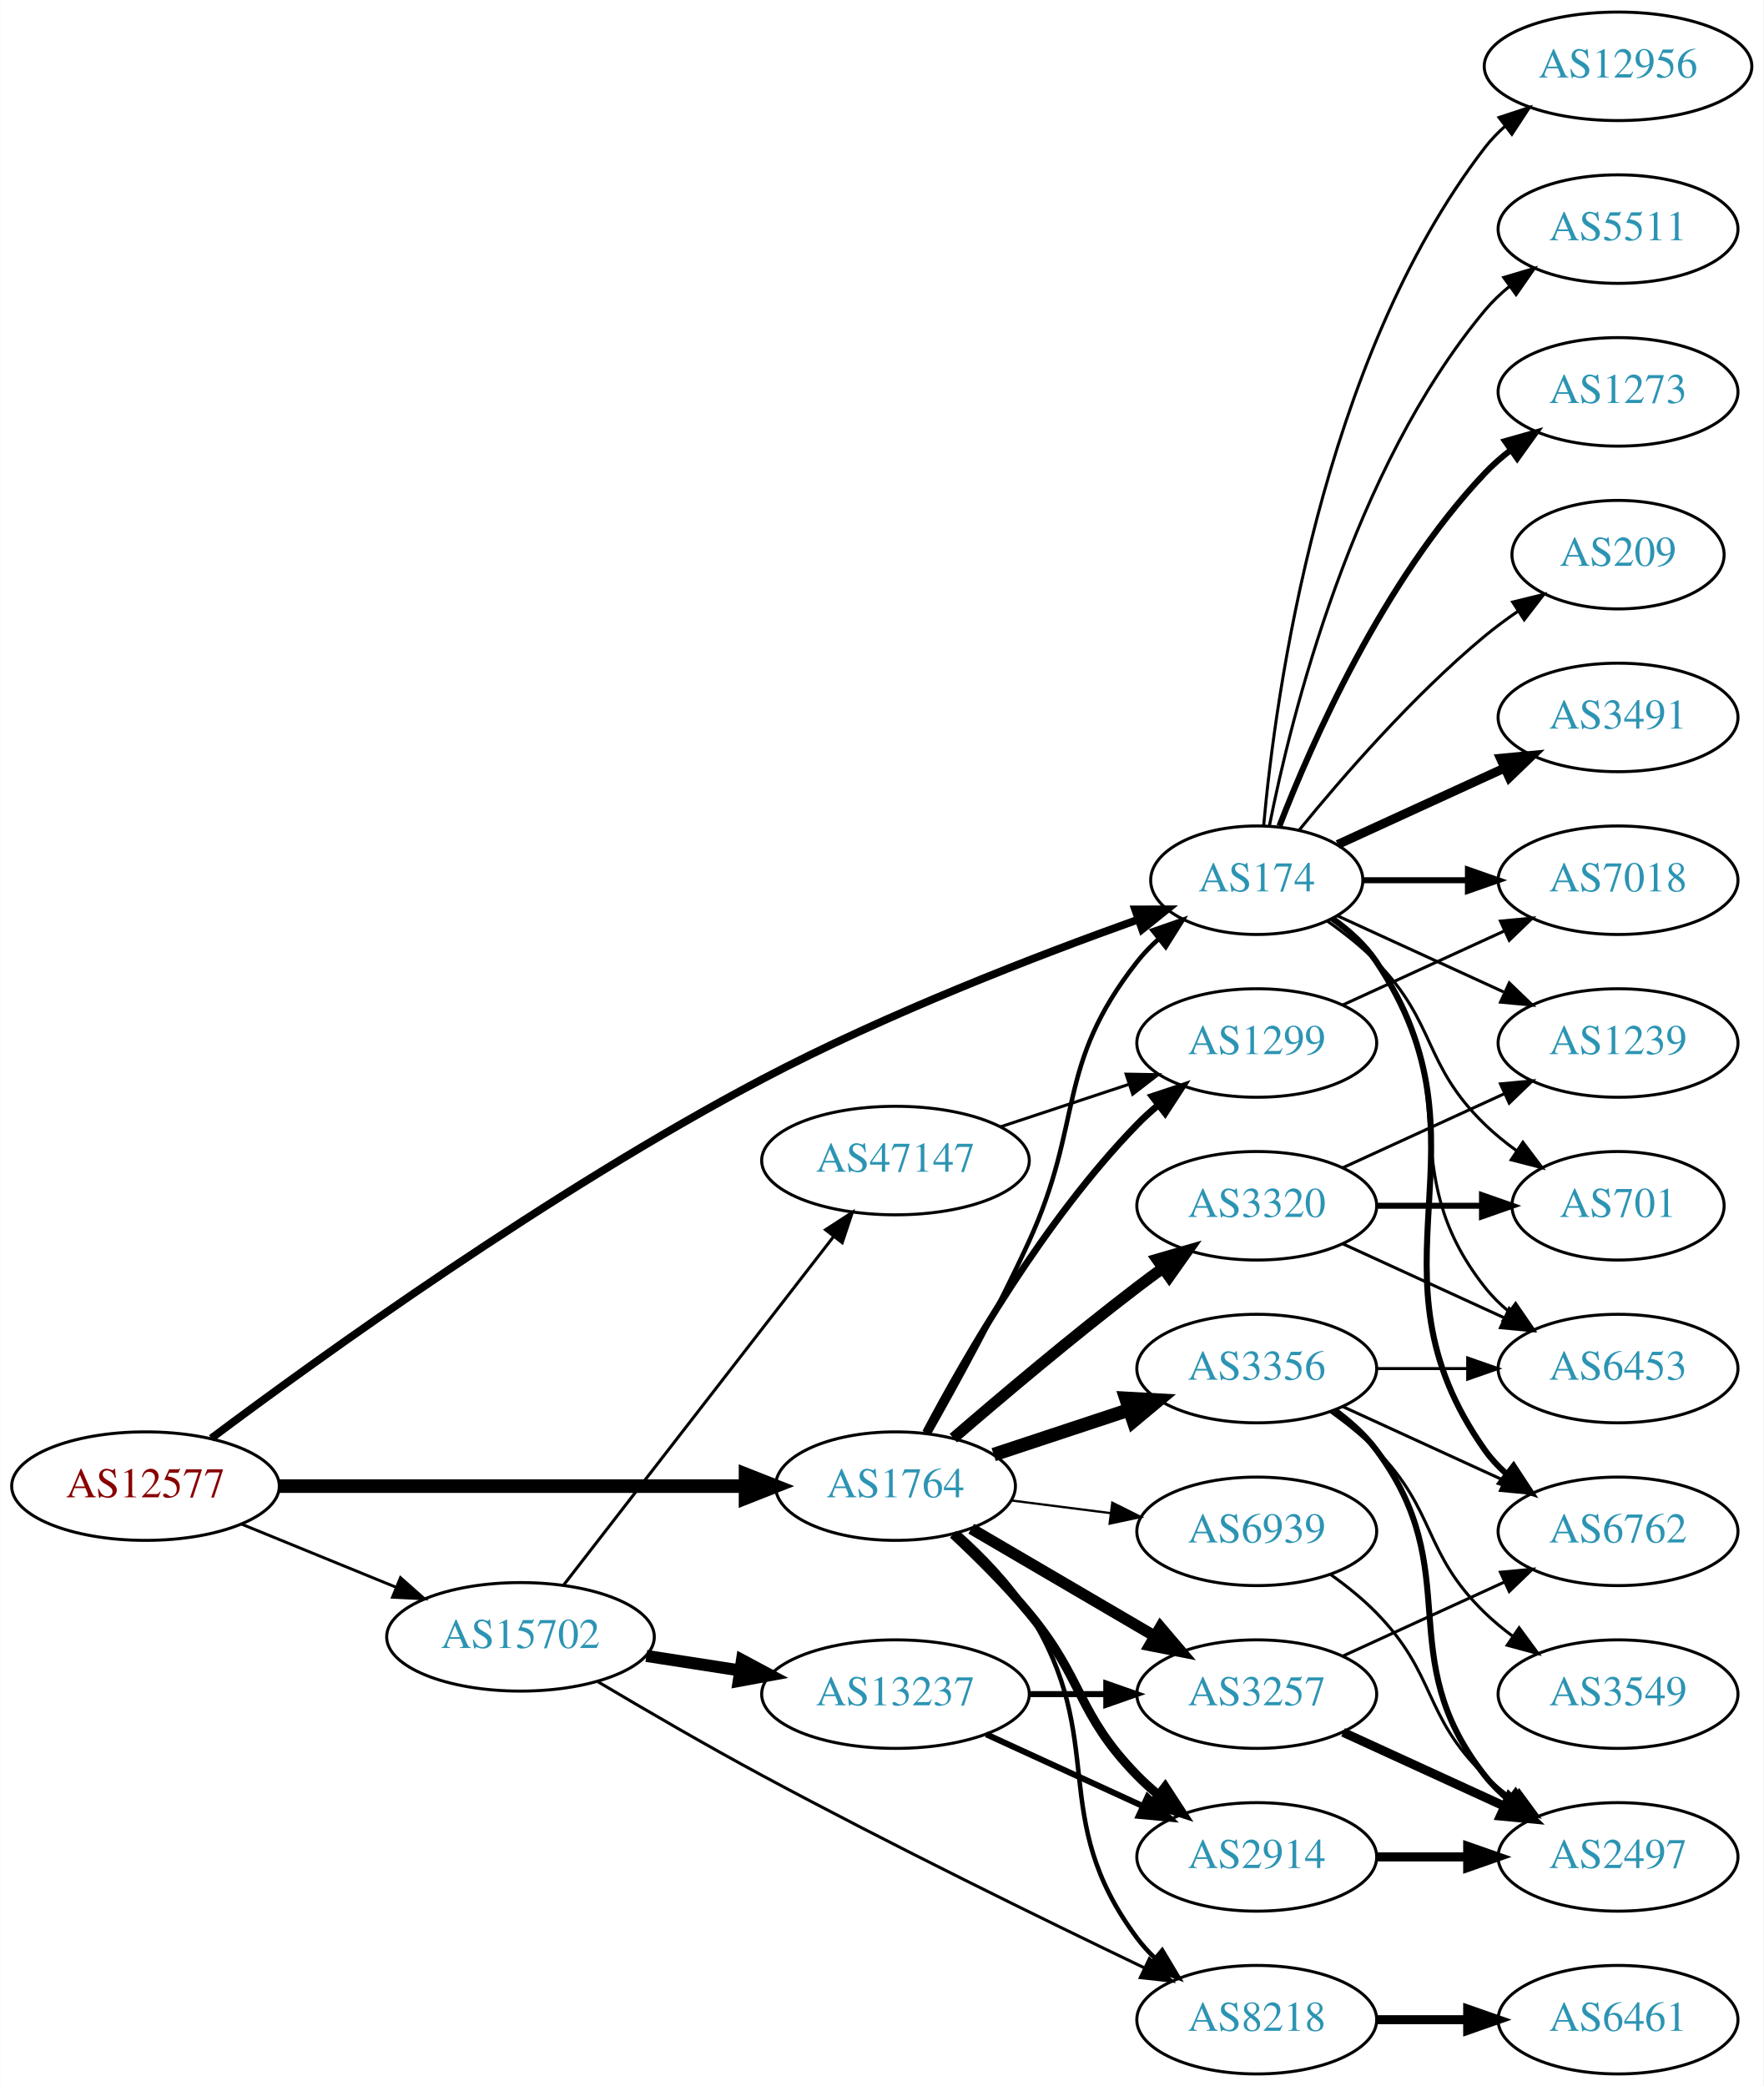
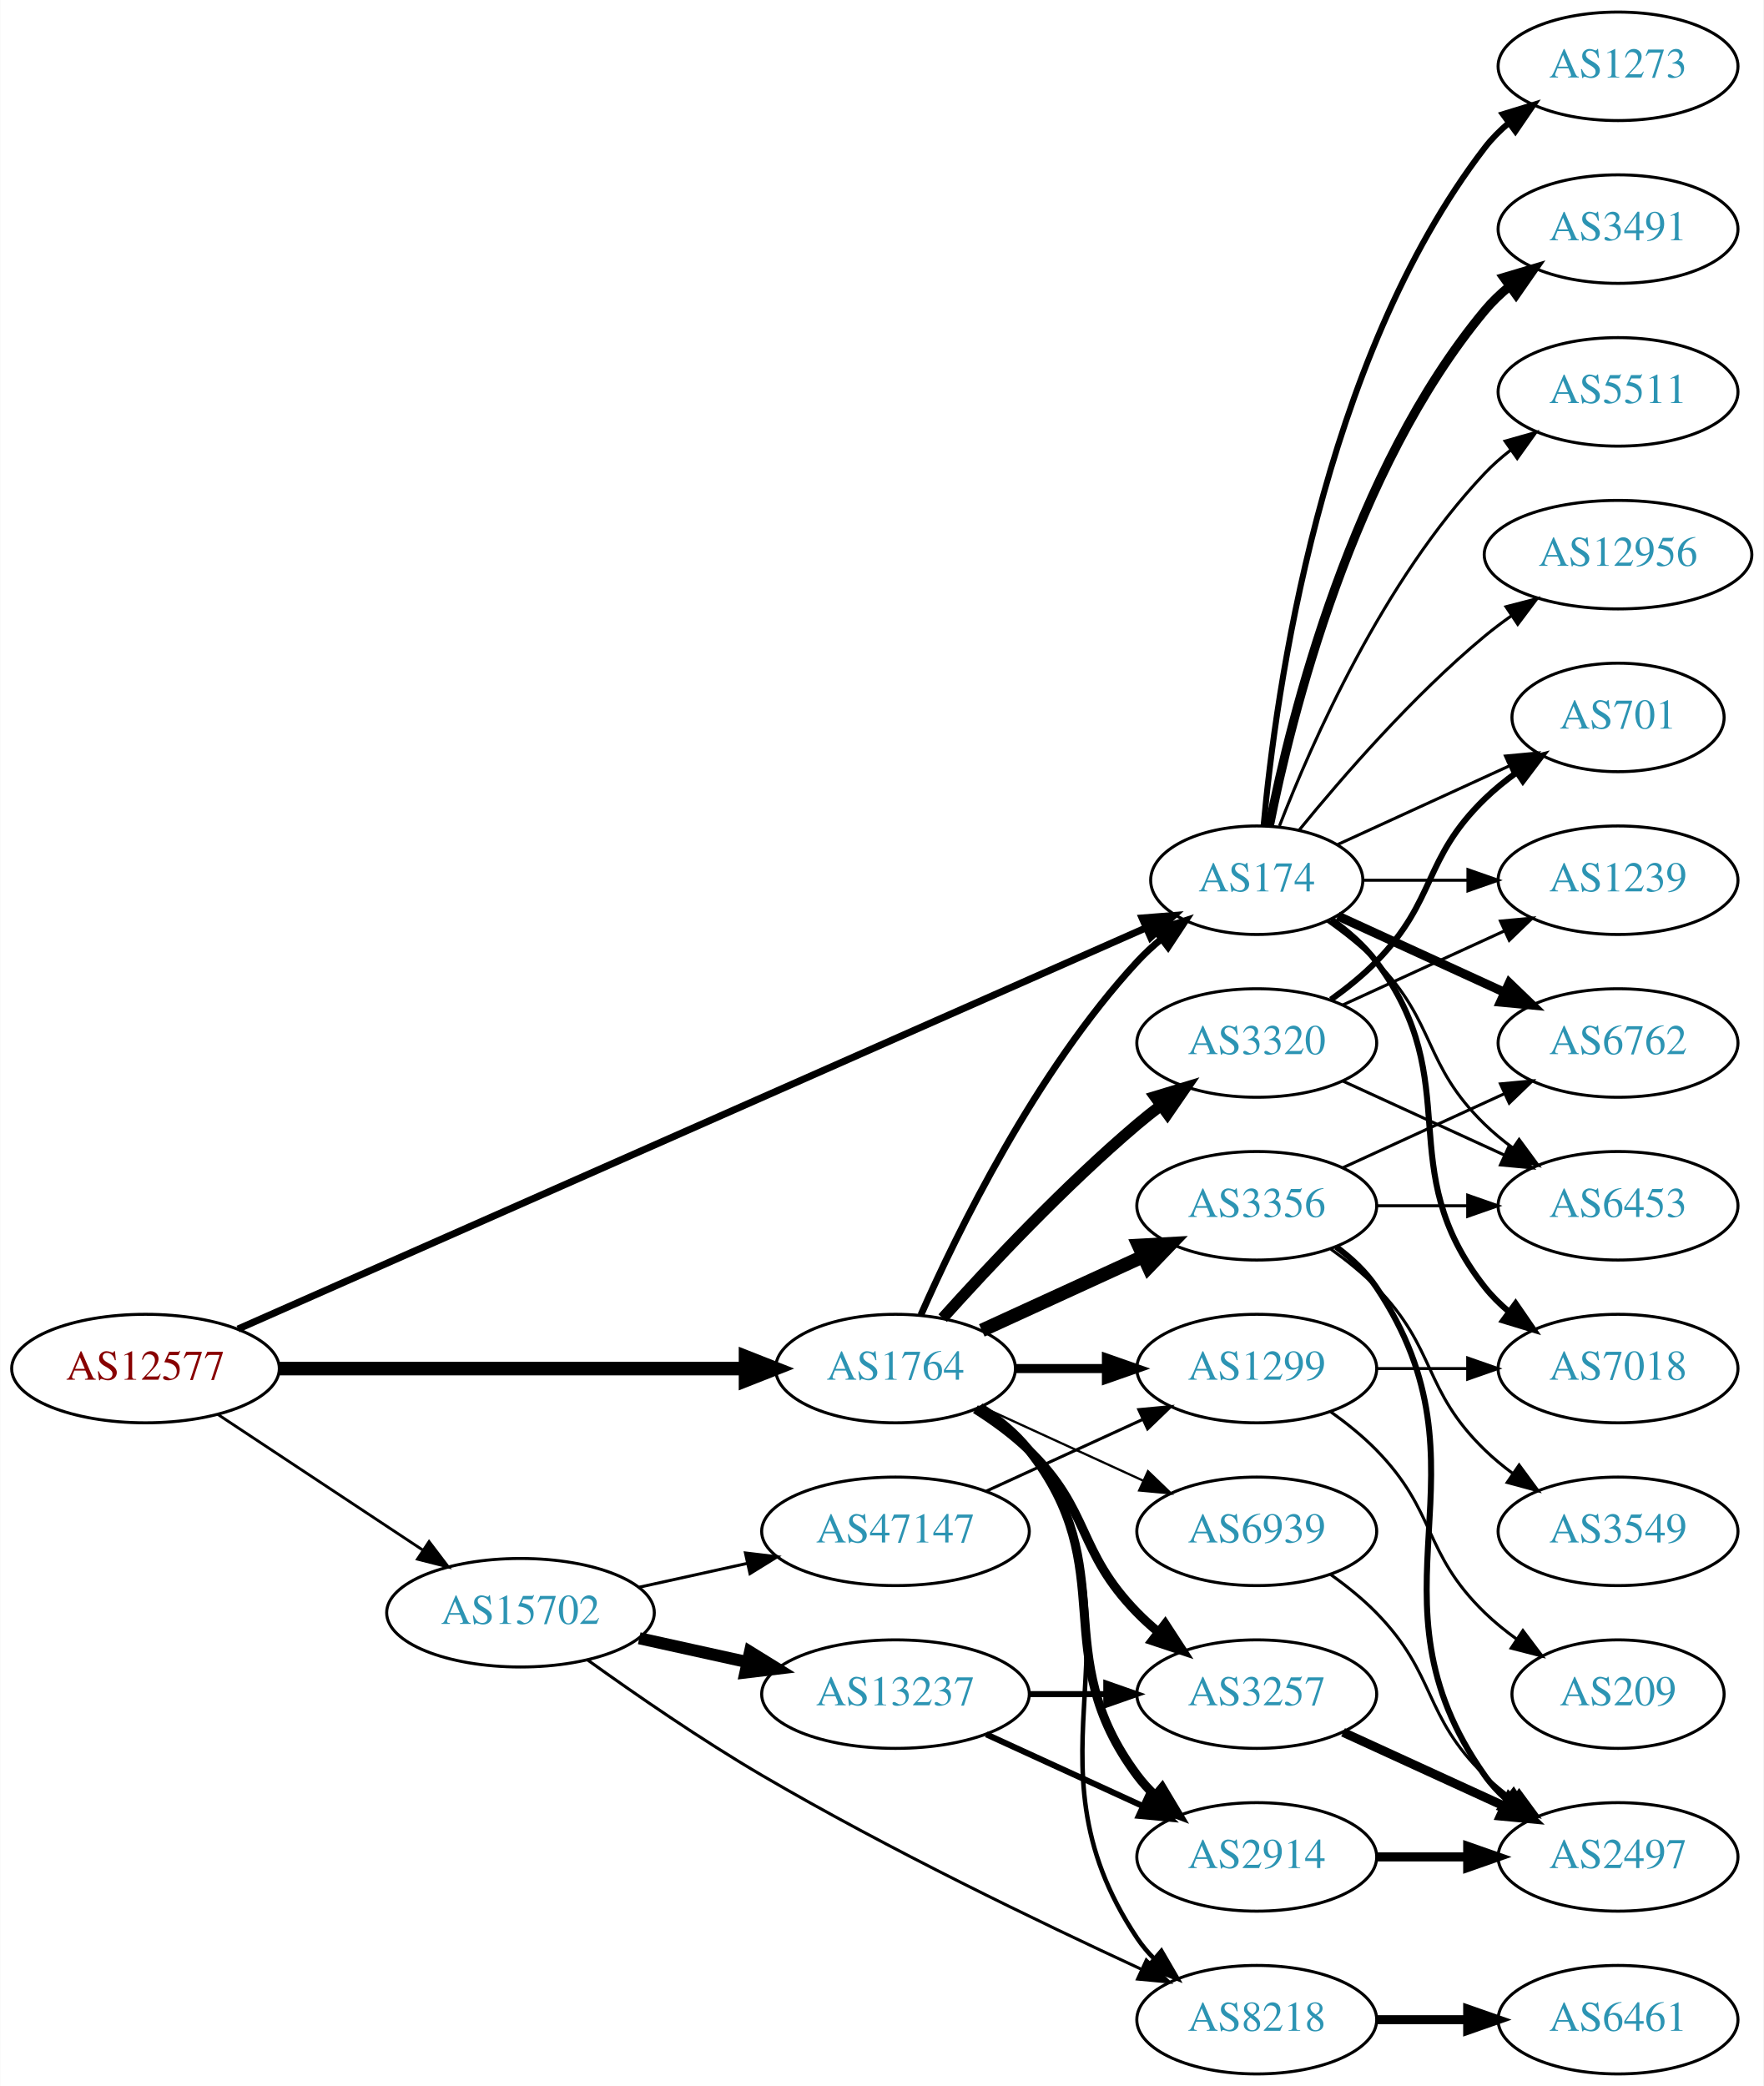
<svg xmlns="http://www.w3.org/2000/svg" xmlns:xlink="http://www.w3.org/1999/xlink" width="585pt" height="692pt" viewBox="0.00 0.00 584.86 692.00">
  <g id="graph0" class="graph" transform="scale(1 1) rotate(0) translate(4 688)">
    <polygon fill="white" stroke="none" points="-4,4 -4,-688 580.862,-688 580.862,4 -4,4" />
    <g id="node1" class="node">
      <g id="a_node1">
        <a xlink:href="/asn/12577" xlink:title="AS12577 ~ Muehlgasse 14E [AT]">
-           <ellipse fill="#ffffff" stroke="black" cx="44.196" cy="-195" rx="44.393" ry="18" />
-           <text text-anchor="middle" x="44.196" y="-191.3" font-family="Times,serif" font-size="14.00" fill="#880000">AS12577</text>
+           <ellipse fill="#ffffff" stroke="black" cx="44.196" cy="-234" rx="44.393" ry="18" />
+           <text text-anchor="middle" x="44.196" y="-230.3" font-family="Times,serif" font-size="14.00" fill="#880000">AS12577</text>
        </a>
      </g>
    </g>
    <g id="node2" class="node">
      <g id="a_node2">
        <a xlink:href="/asn/174" xlink:title="AS174 ~ Cogent Communications [US]">
          <ellipse fill="#ffffff" stroke="black" cx="412.823" cy="-396" rx="35.194" ry="18" />
          <text text-anchor="middle" x="412.823" y="-392.3" font-family="Times,serif" font-size="14.00" fill="#2c94b3">AS174</text>
        </a>
      </g>
    </g>
    <g id="edge1" class="edge">
-       <path fill="none" stroke="black" stroke-width="2.571" d="M66.015,-210.86C101.926,-237.738 178.44,-292.921 248.784,-330 289.967,-351.707 339.919,-370.967 373.592,-382.995" />
-       <polygon fill="black" stroke="black" stroke-width="2.571" points="372.468,-386.31 383.063,-386.342 374.8,-379.71 372.468,-386.31" />
+       <path fill="none" stroke="black" stroke-width="2.328" d="M74.888,-247.12C141.778,-276.676 304.034,-348.372 376.197,-380.258" />
+       <polygon fill="black" stroke="black" stroke-width="2.328" points="374.794,-383.465 385.356,-384.305 377.624,-377.062 374.794,-383.465" />
    </g>
    <g id="node3" class="node">
      <g id="a_node3">
        <a xlink:href="/asn/1764" xlink:title="AS1764 ~ NEXTLAYER-AS [AT]">
-           <ellipse fill="#ffffff" stroke="black" cx="292.98" cy="-195" rx="39.794" ry="18" />
-           <text text-anchor="middle" x="292.98" y="-191.3" font-family="Times,serif" font-size="14.00" fill="#2c94b3">AS1764</text>
+           <ellipse fill="#ffffff" stroke="black" cx="292.98" cy="-234" rx="39.794" ry="18" />
+           <text text-anchor="middle" x="292.98" y="-230.3" font-family="Times,serif" font-size="14.00" fill="#2c94b3">AS1764</text>
        </a>
      </g>
    </g>
    <g id="edge2" class="edge">
-       <path fill="none" stroke="black" stroke-width="4.5" d="M88.465,-195C131.684,-195 198.007,-195 243.103,-195" />
-       <polygon fill="black" stroke="black" stroke-width="4.5" points="243.233,-198.938 253.233,-195 243.233,-191.063 243.233,-198.938" />
+       <path fill="none" stroke="black" stroke-width="4.5" d="M88.465,-234C131.684,-234 198.007,-234 243.103,-234" />
+       <polygon fill="black" stroke="black" stroke-width="4.5" points="243.233,-237.938 253.233,-234 243.233,-230.063 243.233,-237.938" />
    </g>
    <g id="node4" class="node">
      <g id="a_node4">
        <a xlink:href="/asn/15702" xlink:title="AS15702 ~ Onstage Online GmbH [AT]">
-           <ellipse fill="#ffffff" stroke="black" cx="168.588" cy="-145" rx="44.393" ry="18" />
-           <text text-anchor="middle" x="168.588" y="-141.3" font-family="Times,serif" font-size="14.00" fill="#2c94b3">AS15702</text>
+           <ellipse fill="#ffffff" stroke="black" cx="168.588" cy="-153" rx="44.393" ry="18" />
+           <text text-anchor="middle" x="168.588" y="-149.3" font-family="Times,serif" font-size="14.00" fill="#2c94b3">AS15702</text>
        </a>
      </g>
    </g>
    <g id="edge3" class="edge">
-       <path fill="none" stroke="black" stroke-width="0.964" d="M76.081,-182.383C91.591,-176.047 110.576,-168.291 127.225,-161.489" />
-       <polygon fill="black" stroke="black" stroke-width="0.964" points="128.78,-164.635 136.713,-157.613 126.132,-158.155 128.78,-164.635" />
+       <path fill="none" stroke="black" stroke-width="0.931" d="M68.217,-218.765C87.449,-206.037 115.056,-187.766 136.294,-173.711" />
+       <polygon fill="black" stroke="black" stroke-width="0.931" points="138.263,-176.605 144.67,-168.167 134.4,-170.767 138.263,-176.605" />
    </g>
    <g id="node5" class="node">
      <g id="a_node5">
-         <a xlink:href="/asn/7018" xlink:title="AS7018 ~ AT&amp;T Services, Inc. [US]">
-           <ellipse fill="#ffffff" stroke="black" cx="532.666" cy="-396" rx="39.794" ry="18" />
-           <text text-anchor="middle" x="532.666" y="-392.3" font-family="Times,serif" font-size="14.00" fill="#2c94b3">AS7018</text>
+         <a xlink:href="/asn/5511" xlink:title="AS5511 ~ Orange S.A. [FR]">
+           <ellipse fill="#ffffff" stroke="black" cx="532.666" cy="-558" rx="39.794" ry="18" />
+           <text text-anchor="middle" x="532.666" y="-554.3" font-family="Times,serif" font-size="14.00" fill="#2c94b3">AS5511</text>
        </a>
      </g>
    </g>
    <g id="edge4" class="edge">
-       <path fill="none" stroke="black" stroke-width="2" d="M448.225,-396C459.049,-396 471.216,-396 482.843,-396" />
-       <polygon fill="black" stroke="black" stroke-width="2" points="482.874,-399.5 492.874,-396 482.874,-392.5 482.874,-399.5" />
+       <path fill="none" stroke="black" d="M420.346,-413.994C431.097,-441.728 454.754,-495.429 488.469,-531 491.055,-533.728 493.973,-536.294 497.041,-538.677" />
+       <polygon fill="black" stroke="black" points="495.195,-541.658 505.389,-544.543 499.219,-535.93 495.195,-541.658" />
    </g>
    <g id="node6" class="node">
      <g id="a_node6">
-         <a xlink:href="/asn/701" xlink:title="AS701 ~ UUNET [US]">
-           <ellipse fill="#ffffff" stroke="black" cx="532.666" cy="-288" rx="35.194" ry="18" />
-           <text text-anchor="middle" x="532.666" y="-284.3" font-family="Times,serif" font-size="14.00" fill="#2c94b3">AS701</text>
+         <a xlink:href="/asn/6453" xlink:title="AS6453 ~ TATA COMMUNICATIONS (AMERICA) INC [US]">
+           <ellipse fill="#ffffff" stroke="black" cx="532.666" cy="-288" rx="39.794" ry="18" />
+           <text text-anchor="middle" x="532.666" y="-284.3" font-family="Times,serif" font-size="14.00" fill="#2c94b3">AS6453</text>
        </a>
      </g>
    </g>
    <g id="edge5" class="edge">
-       <path fill="none" stroke="black" d="M436.206,-382.468C441.848,-378.51 447.661,-373.914 452.469,-369 472.642,-348.383 467.776,-335.094 488.469,-315 491.697,-311.866 495.348,-308.911 499.126,-306.188" />
-       <polygon fill="black" stroke="black" points="501.105,-309.075 507.486,-300.617 497.224,-303.25 501.105,-309.075" />
+       <path fill="none" stroke="black" d="M436.206,-382.468C441.848,-378.51 447.661,-373.914 452.469,-369 472.642,-348.383 467.776,-335.094 488.469,-315 491.315,-312.237 494.488,-309.614 497.789,-307.166" />
+       <polygon fill="black" stroke="black" points="499.854,-309.994 506.136,-301.462 495.905,-304.214 499.854,-309.994" />
    </g>
    <g id="node7" class="node">
      <g id="a_node7">
-         <a xlink:href="/asn/6762" xlink:title="AS6762 ~ TELECOM ITALIA SPARKLE S.p.A. [IT]">
-           <ellipse fill="#ffffff" stroke="black" cx="532.666" cy="-180" rx="39.794" ry="18" />
-           <text text-anchor="middle" x="532.666" y="-176.3" font-family="Times,serif" font-size="14.00" fill="#2c94b3">AS6762</text>
+         <a xlink:href="/asn/12956" xlink:title="AS12956 ~ TELXIUS [ES]">
+           <ellipse fill="#ffffff" stroke="black" cx="532.666" cy="-504" rx="44.393" ry="18" />
+           <text text-anchor="middle" x="532.666" y="-500.3" font-family="Times,serif" font-size="14.00" fill="#2c94b3">AS12956</text>
        </a>
      </g>
    </g>
    <g id="edge6" class="edge">
-       <path fill="none" stroke="black" stroke-width="2" d="M437.941,-383.266C443.43,-379.352 448.736,-374.577 452.469,-369 493.494,-307.706 445.89,-267.225 488.469,-207 490.461,-204.184 492.848,-201.599 495.464,-199.24" />
-       <polygon fill="black" stroke="black" stroke-width="2" points="498.016,-201.694 503.832,-192.838 493.763,-196.135 498.016,-201.694" />
+       <path fill="none" stroke="black" d="M426.98,-412.743C441.066,-430.039 464.624,-457.223 488.469,-477 491.207,-479.271 494.151,-481.494 497.168,-483.63" />
+       <polygon fill="black" stroke="black" points="495.5,-486.725 505.757,-489.379 499.394,-480.908 495.5,-486.725" />
    </g>
    <g id="node8" class="node">
      <g id="a_node8">
-         <a xlink:href="/asn/3491" xlink:title="AS3491 ~ PCCW Global, Inc. [US]">
-           <ellipse fill="#ffffff" stroke="black" cx="532.666" cy="-450" rx="39.794" ry="18" />
-           <text text-anchor="middle" x="532.666" y="-446.3" font-family="Times,serif" font-size="14.00" fill="#2c94b3">AS3491</text>
+         <a xlink:href="/asn/6762" xlink:title="AS6762 ~ TELECOM ITALIA SPARKLE S.p.A. [IT]">
+           <ellipse fill="#ffffff" stroke="black" cx="532.666" cy="-342" rx="39.794" ry="18" />
+           <text text-anchor="middle" x="532.666" y="-338.3" font-family="Times,serif" font-size="14.00" fill="#2c94b3">AS6762</text>
        </a>
      </g>
    </g>
    <g id="edge7" class="edge">
-       <path fill="none" stroke="black" stroke-width="3" d="M439.684,-407.851C455.805,-415.238 476.807,-424.862 494.672,-433.048" />
-       <polygon fill="black" stroke="black" stroke-width="3" points="493.675,-436.441 504.224,-437.425 496.591,-430.077 493.675,-436.441" />
+       <path fill="none" stroke="black" stroke-width="3" d="M439.684,-384.149C455.805,-376.762 476.807,-367.138 494.672,-358.952" />
+       <polygon fill="black" stroke="black" stroke-width="3" points="496.591,-361.923 504.224,-354.575 493.675,-355.559 496.591,-361.923" />
    </g>
    <g id="node9" class="node">
      <g id="a_node9">
-         <a xlink:href="/asn/12956" xlink:title="AS12956 ~ TELXIUS [ES]">
-           <ellipse fill="#ffffff" stroke="black" cx="532.666" cy="-666" rx="44.393" ry="18" />
-           <text text-anchor="middle" x="532.666" y="-662.3" font-family="Times,serif" font-size="14.00" fill="#2c94b3">AS12956</text>
+         <a xlink:href="/asn/7018" xlink:title="AS7018 ~ AT&amp;T Services, Inc. [US]">
+           <ellipse fill="#ffffff" stroke="black" cx="532.666" cy="-234" rx="39.794" ry="18" />
+           <text text-anchor="middle" x="532.666" y="-230.3" font-family="Times,serif" font-size="14.00" fill="#2c94b3">AS7018</text>
        </a>
      </g>
    </g>
    <g id="edge8" class="edge">
-       <path fill="none" stroke="black" d="M415.107,-414.117C419.005,-457.332 434.022,-568.131 488.469,-639 490.463,-641.595 492.783,-644.004 495.292,-646.226" />
-       <polygon fill="black" stroke="black" points="493.191,-649.025 503.256,-652.333 497.451,-643.47 493.191,-649.025" />
+       <path fill="none" stroke="black" stroke-width="2" d="M437.549,-382.989C443.046,-379.081 448.454,-374.378 452.469,-369 482.741,-328.458 457.171,-300.754 488.469,-261 490.794,-258.047 493.538,-255.33 496.497,-252.853" />
+       <polygon fill="black" stroke="black" stroke-width="2" points="498.69,-255.585 504.694,-246.855 494.557,-249.936 498.69,-255.585" />
    </g>
    <g id="node10" class="node">
      <g id="a_node10">
-         <a xlink:href="/asn/5511" xlink:title="AS5511 ~ Orange S.A. [FR]">
-           <ellipse fill="#ffffff" stroke="black" cx="532.666" cy="-612" rx="39.794" ry="18" />
-           <text text-anchor="middle" x="532.666" y="-608.3" font-family="Times,serif" font-size="14.00" fill="#2c94b3">AS5511</text>
+         <a xlink:href="/asn/1273" xlink:title="AS1273 ~ Vodafone Group PLC [EU]">
+           <ellipse fill="#ffffff" stroke="black" cx="532.666" cy="-666" rx="39.794" ry="18" />
+           <text text-anchor="middle" x="532.666" y="-662.3" font-family="Times,serif" font-size="14.00" fill="#2c94b3">AS1273</text>
        </a>
      </g>
    </g>
    <g id="edge9" class="edge">
-       <path fill="none" stroke="black" d="M417.022,-414.073C424.185,-450.141 444.46,-532.125 488.469,-585 490.874,-587.889 493.671,-590.563 496.663,-593.013" />
-       <polygon fill="black" stroke="black" points="494.751,-595.95 504.906,-598.973 498.853,-590.277 494.751,-595.95" />
+       <path fill="none" stroke="black" stroke-width="2" d="M415.107,-414.117C419.005,-457.332 434.022,-568.131 488.469,-639 490.759,-641.981 493.479,-644.716 496.424,-647.205" />
+       <polygon fill="black" stroke="black" stroke-width="2" points="494.47,-650.113 504.6,-653.218 498.618,-644.473 494.47,-650.113" />
    </g>
    <g id="node11" class="node">
      <g id="a_node11">
-         <a xlink:href="/asn/1273" xlink:title="AS1273 ~ Vodafone Group PLC [EU]">
-           <ellipse fill="#ffffff" stroke="black" cx="532.666" cy="-558" rx="39.794" ry="18" />
-           <text text-anchor="middle" x="532.666" y="-554.3" font-family="Times,serif" font-size="14.00" fill="#2c94b3">AS1273</text>
+         <a xlink:href="/asn/1239" xlink:title="AS1239 ~ Sprint [US]">
+           <ellipse fill="#ffffff" stroke="black" cx="532.666" cy="-396" rx="39.794" ry="18" />
+           <text text-anchor="middle" x="532.666" y="-392.3" font-family="Times,serif" font-size="14.00" fill="#2c94b3">AS1239</text>
        </a>
      </g>
    </g>
    <g id="edge10" class="edge">
-       <path fill="none" stroke="black" stroke-width="2" d="M420.346,-413.994C431.097,-441.728 454.754,-495.429 488.469,-531 491.055,-533.728 493.973,-536.294 497.041,-538.677" />
-       <polygon fill="black" stroke="black" stroke-width="2" points="495.195,-541.658 505.389,-544.543 499.219,-535.93 495.195,-541.658" />
+       <path fill="none" stroke="black" d="M448.225,-396C459.049,-396 471.216,-396 482.843,-396" />
+       <polygon fill="black" stroke="black" points="482.874,-399.5 492.874,-396 482.874,-392.5 482.874,-399.5" />
    </g>
    <g id="node12" class="node">
      <g id="a_node12">
-         <a xlink:href="/asn/1239" xlink:title="AS1239 ~ Sprint [US]">
-           <ellipse fill="#ffffff" stroke="black" cx="532.666" cy="-342" rx="39.794" ry="18" />
-           <text text-anchor="middle" x="532.666" y="-338.3" font-family="Times,serif" font-size="14.00" fill="#2c94b3">AS1239</text>
+         <a xlink:href="/asn/3491" xlink:title="AS3491 ~ PCCW Global, Inc. [US]">
+           <ellipse fill="#ffffff" stroke="black" cx="532.666" cy="-612" rx="39.794" ry="18" />
+           <text text-anchor="middle" x="532.666" y="-608.3" font-family="Times,serif" font-size="14.00" fill="#2c94b3">AS3491</text>
        </a>
      </g>
    </g>
    <g id="edge11" class="edge">
-       <path fill="none" stroke="black" d="M439.684,-384.149C455.805,-376.762 476.807,-367.138 494.672,-358.952" />
-       <polygon fill="black" stroke="black" points="496.591,-361.923 504.224,-354.575 493.675,-355.559 496.591,-361.923" />
+       <path fill="none" stroke="black" stroke-width="3" d="M417.022,-414.073C424.185,-450.141 444.46,-532.125 488.469,-585 490.874,-587.889 493.671,-590.563 496.663,-593.013" />
+       <polygon fill="black" stroke="black" stroke-width="3" points="494.751,-595.95 504.906,-598.973 498.853,-590.277 494.751,-595.95" />
    </g>
    <g id="node13" class="node">
      <g id="a_node13">
-         <a xlink:href="/asn/6453" xlink:title="AS6453 ~ TATA COMMUNICATIONS (AMERICA) INC [US]">
-           <ellipse fill="#ffffff" stroke="black" cx="532.666" cy="-234" rx="39.794" ry="18" />
-           <text text-anchor="middle" x="532.666" y="-230.3" font-family="Times,serif" font-size="14.00" fill="#2c94b3">AS6453</text>
+         <a xlink:href="/asn/701" xlink:title="AS701 ~ UUNET [US]">
+           <ellipse fill="#ffffff" stroke="black" cx="532.666" cy="-450" rx="35.194" ry="18" />
+           <text text-anchor="middle" x="532.666" y="-446.3" font-family="Times,serif" font-size="14.00" fill="#2c94b3">AS701</text>
        </a>
      </g>
    </g>
    <g id="edge12" class="edge">
-       <path fill="none" stroke="black" d="M437.549,-382.989C443.046,-379.081 448.454,-374.378 452.469,-369 482.741,-328.458 457.171,-300.754 488.469,-261 490.794,-258.047 493.538,-255.33 496.497,-252.853" />
-       <polygon fill="black" stroke="black" points="498.69,-255.585 504.694,-246.855 494.557,-249.936 498.69,-255.585" />
+       <path fill="none" stroke="black" d="M439.684,-407.851C456.416,-415.518 478.406,-425.594 496.689,-433.972" />
+       <polygon fill="black" stroke="black" points="495.316,-437.193 505.865,-438.177 498.232,-430.829 495.316,-437.193" />
+     </g>
+     <g id="edge16" class="edge">
+       <path fill="none" stroke="black" stroke-width="2.25" d="M301.396,-251.761C313.464,-279.183 339.436,-332.473 373.176,-369 375.582,-371.604 378.28,-374.1 381.102,-376.449" />
+       <polygon fill="black" stroke="black" stroke-width="2.25" points="379.17,-379.378 389.246,-382.653 383.412,-373.809 379.17,-379.378" />
    </g>
    <g id="node14" class="node">
      <g id="a_node14">
-         <a xlink:href="/asn/209" xlink:title="AS209 ~ CenturyLink Communications, LLC [US]">
-           <ellipse fill="#ffffff" stroke="black" cx="532.666" cy="-504" rx="35.194" ry="18" />
-           <text text-anchor="middle" x="532.666" y="-500.3" font-family="Times,serif" font-size="14.00" fill="#2c94b3">AS209</text>
+         <a xlink:href="/asn/2914" xlink:title="AS2914 ~ NTT America, Inc. [US]">
+           <ellipse fill="#ffffff" stroke="black" cx="412.823" cy="-72" rx="39.794" ry="18" />
+           <text text-anchor="middle" x="412.823" y="-68.3" font-family="Times,serif" font-size="14.00" fill="#2c94b3">AS2914</text>
        </a>
      </g>
    </g>
    <g id="edge13" class="edge">
-       <path fill="none" stroke="black" d="M426.98,-412.743C441.066,-430.039 464.624,-457.223 488.469,-477 491.933,-479.872 495.725,-482.669 499.58,-485.308" />
-       <polygon fill="black" stroke="black" points="497.722,-488.275 508.012,-490.797 501.541,-482.408 497.722,-488.275" />
-     </g>
-     <g id="edge20" class="edge">
-       <path fill="none" stroke="black" stroke-width="1.5" d="M304.041,-212.389C313.222,-228.585 326.887,-253.542 337.176,-276 355.638,-316.294 345.822,-334.127 373.176,-369 375.248,-371.64 377.647,-374.128 380.215,-376.443" />
-       <polygon fill="black" stroke="black" stroke-width="1.5" points="378.268,-379.366 388.272,-382.855 382.627,-373.889 378.268,-379.366" />
+       <path fill="none" stroke="black" stroke-width="3" d="M320.952,-221.145C326.94,-217.28 332.8,-212.559 337.176,-207 368.475,-167.246 342.905,-139.542 373.176,-99 374.921,-96.664 376.928,-94.455 379.092,-92.383" />
+       <polygon fill="black" stroke="black" stroke-width="3" points="381.451,-94.973 386.892,-85.882 376.969,-89.595 381.451,-94.973" />
    </g>
    <g id="node15" class="node">
      <g id="a_node15">
+         <a xlink:href="/asn/3356" xlink:title="AS3356 ~ Level 3 Parent, LLC [US]">
+           <ellipse fill="#ffffff" stroke="black" cx="412.823" cy="-288" rx="39.794" ry="18" />
+           <text text-anchor="middle" x="412.823" y="-284.3" font-family="Times,serif" font-size="14.00" fill="#2c94b3">AS3356</text>
+         </a>
+       </g>
+     </g>
+     <g id="edge14" class="edge">
+       <path fill="none" stroke="black" stroke-width="4.5" d="M321.609,-246.661C337.566,-253.973 357.837,-263.261 375.119,-271.181" />
+       <polygon fill="black" stroke="black" stroke-width="4.5" points="373.636,-274.832 384.367,-275.419 376.917,-267.673 373.636,-274.832" />
+     </g>
+     <g id="node16" class="node">
+       <g id="a_node16">
        <a xlink:href="/asn/3257" xlink:title="AS3257 ~ GTT [DE]">
          <ellipse fill="#ffffff" stroke="black" cx="412.823" cy="-126" rx="39.794" ry="18" />
          <text text-anchor="middle" x="412.823" y="-122.3" font-family="Times,serif" font-size="14.00" fill="#2c94b3">AS3257</text>
        </a>
      </g>
    </g>
-     <g id="edge14" class="edge">
-       <path fill="none" stroke="black" stroke-width="3.75" d="M318.112,-180.87C335.667,-170.591 359.642,-156.553 378.947,-145.25" />
-       <polygon fill="black" stroke="black" stroke-width="3.75" points="380.863,-148.184 387.724,-140.111 377.326,-142.143 380.863,-148.184" />
-     </g>
-     <g id="node16" class="node">
-       <g id="a_node16">
-         <a xlink:href="/asn/3320" xlink:title="AS3320 ~ DTAG [DE]">
-           <ellipse fill="#ffffff" stroke="black" cx="412.823" cy="-288" rx="39.794" ry="18" />
-           <text text-anchor="middle" x="412.823" y="-284.3" font-family="Times,serif" font-size="14.00" fill="#2c94b3">AS3320</text>
-         </a>
-       </g>
-     </g>
    <g id="edge15" class="edge">
-       <path fill="none" stroke="black" stroke-width="3.75" d="M312.181,-210.922C328.005,-224.58 351.699,-244.595 373.176,-261 375.927,-263.101 378.823,-265.244 381.741,-267.358" />
-       <polygon fill="black" stroke="black" stroke-width="3.75" points="379.747,-270.235 389.924,-273.182 383.806,-264.532 379.747,-270.235" />
+       <path fill="none" stroke="black" stroke-width="3" d="M319.509,-220.538C325.672,-216.638 331.974,-212.052 337.176,-207 357.87,-186.906 353.004,-173.617 373.176,-153 375.269,-150.861 377.553,-148.782 379.929,-146.79" />
+       <polygon fill="black" stroke="black" stroke-width="3" points="382.448,-149.268 388.229,-140.389 378.173,-143.725 382.448,-149.268" />
    </g>
    <g id="node17" class="node">
      <g id="a_node17">
-         <a xlink:href="/asn/3356" xlink:title="AS3356 ~ Level 3 Parent, LLC [US]">
-           <ellipse fill="#ffffff" stroke="black" cx="412.823" cy="-234" rx="39.794" ry="18" />
-           <text text-anchor="middle" x="412.823" y="-230.3" font-family="Times,serif" font-size="14.00" fill="#2c94b3">AS3356</text>
-         </a>
-       </g>
-     </g>
-     <g id="edge16" class="edge">
-       <path fill="none" stroke="black" stroke-width="4.5" d="M325.56,-205.451C339.298,-209.998 355.583,-215.387 370.283,-220.252" />
-       <polygon fill="black" stroke="black" stroke-width="4.5" points="369.425,-224.116 380.156,-223.52 371.9,-216.64 369.425,-224.116" />
+         <a xlink:href="/asn/3320" xlink:title="AS3320 ~ DTAG [DE]">
+           <ellipse fill="#ffffff" stroke="black" cx="412.823" cy="-342" rx="39.794" ry="18" />
+           <text text-anchor="middle" x="412.823" y="-338.3" font-family="Times,serif" font-size="14.00" fill="#2c94b3">AS3320</text>
+         </a>
+       </g>
+     </g>
+     <g id="edge17" class="edge">
+       <path fill="none" stroke="black" stroke-width="3.75" d="M308.626,-250.725C323.927,-267.765 349.025,-294.523 373.176,-315 375.674,-317.117 378.334,-319.232 381.045,-321.293" />
+       <polygon fill="black" stroke="black" stroke-width="3.75" points="379.082,-324.194 389.222,-327.266 383.212,-318.541 379.082,-324.194" />
    </g>
    <g id="node18" class="node">
      <g id="a_node18">
        <a xlink:href="/asn/8218" xlink:title="AS8218 ~ legacy Neotelecoms [FR]">
          <ellipse fill="#ffffff" stroke="black" cx="412.823" cy="-18" rx="39.794" ry="18" />
          <text text-anchor="middle" x="412.823" y="-14.3" font-family="Times,serif" font-size="14.00" fill="#2c94b3">AS8218</text>
        </a>
      </g>
    </g>
-     <g id="edge17" class="edge">
-       <path fill="none" stroke="black" stroke-width="1.5" d="M313.695,-179.501C321.901,-172.201 330.948,-162.922 337.176,-153 364.078,-110.148 342.905,-85.542 373.176,-45 374.921,-42.664 376.928,-40.455 379.092,-38.383" />
-       <polygon fill="black" stroke="black" stroke-width="1.5" points="381.451,-40.973 386.892,-31.882 376.969,-35.595 381.451,-40.973" />
+     <g id="edge18" class="edge">
+       <path fill="none" stroke="black" stroke-width="1.5" d="M321.814,-221.162C327.629,-217.339 333.194,-212.633 337.176,-207 379.756,-146.775 332.152,-106.294 373.176,-45 374.798,-42.577 376.717,-40.305 378.819,-38.19" />
+       <polygon fill="black" stroke="black" stroke-width="1.5" points="381.186,-40.771 386.504,-31.607 376.632,-35.454 381.186,-40.771" />
    </g>
    <g id="node19" class="node">
      <g id="a_node19">
        <a xlink:href="/asn/1299" xlink:title="AS1299 ~ Telia Carrier [EU]">
-           <ellipse fill="#ffffff" stroke="black" cx="412.823" cy="-342" rx="39.794" ry="18" />
-           <text text-anchor="middle" x="412.823" y="-338.3" font-family="Times,serif" font-size="14.00" fill="#2c94b3">AS1299</text>
-         </a>
-       </g>
-     </g>
-     <g id="edge18" class="edge">
-       <path fill="none" stroke="black" stroke-width="2.25" d="M302.923,-212.767C315.998,-237.588 342.177,-283.169 373.176,-315 375.264,-317.144 377.544,-319.226 379.918,-321.221" />
-       <polygon fill="black" stroke="black" stroke-width="2.25" points="378.159,-324.284 388.214,-327.626 382.437,-318.744 378.159,-324.284" />
+           <ellipse fill="#ffffff" stroke="black" cx="412.823" cy="-234" rx="39.794" ry="18" />
+           <text text-anchor="middle" x="412.823" y="-230.3" font-family="Times,serif" font-size="14.00" fill="#2c94b3">AS1299</text>
+         </a>
+       </g>
+     </g>
+     <g id="edge19" class="edge">
+       <path fill="none" stroke="black" stroke-width="3" d="M332.893,-234C342.446,-234 352.796,-234 362.759,-234" />
+       <polygon fill="black" stroke="black" stroke-width="3" points="362.951,-237.5 372.951,-234 362.951,-230.5 362.951,-237.5" />
    </g>
    <g id="node20" class="node">
      <g id="a_node20">
-         <a xlink:href="/asn/2914" xlink:title="AS2914 ~ NTT America, Inc. [US]">
-           <ellipse fill="#ffffff" stroke="black" cx="412.823" cy="-72" rx="39.794" ry="18" />
-           <text text-anchor="middle" x="412.823" y="-68.3" font-family="Times,serif" font-size="14.00" fill="#2c94b3">AS2914</text>
-         </a>
-       </g>
-     </g>
-     <g id="edge19" class="edge">
-       <path fill="none" stroke="black" stroke-width="3" d="M312.07,-179.031C320.152,-171.5 329.552,-162.168 337.176,-153 355.62,-130.822 353.004,-119.617 373.176,-99 375.269,-96.861 377.553,-94.782 379.929,-92.79" />
-       <polygon fill="black" stroke="black" stroke-width="3" points="382.448,-95.268 388.229,-86.389 378.173,-89.725 382.448,-95.268" />
-     </g>
-     <g id="node21" class="node">
-       <g id="a_node21">
        <a xlink:href="/asn/6939" xlink:title="AS6939 ~ Hurricane Electric LLC [US]">
          <ellipse fill="#ffffff" stroke="black" cx="412.823" cy="-180" rx="39.794" ry="18" />
          <text text-anchor="middle" x="412.823" y="-176.3" font-family="Times,serif" font-size="14.00" fill="#2c94b3">AS6939</text>
        </a>
      </g>
    </g>
-     <g id="edge21" class="edge">
-       <path fill="none" stroke="black" stroke-width="0.75" d="M331.267,-190.254C341.798,-188.913 353.401,-187.436 364.441,-186.031" />
-       <polygon fill="black" stroke="black" stroke-width="0.75" points="364.897,-189.501 374.375,-184.767 364.013,-182.558 364.897,-189.501" />
-     </g>
-     <g id="edge36" class="edge">
-       <path fill="none" stroke="black" d="M194.322,-130.078C209.823,-120.864 230.302,-108.945 248.784,-99 291.722,-75.896 342.117,-51.222 375.389,-35.261" />
-       <polygon fill="black" stroke="black" points="377.207,-38.272 384.718,-30.799 374.187,-31.957 377.207,-38.272" />
+     <g id="edge20" class="edge">
+       <path fill="none" stroke="black" stroke-width="0.75" d="M321.609,-221.339C337.566,-214.027 357.837,-204.739 375.119,-196.819" />
+       <polygon fill="black" stroke="black" stroke-width="0.75" points="376.734,-199.929 384.367,-192.581 373.818,-193.565 376.734,-199.929" />
+     </g>
+     <g id="edge35" class="edge">
+       <path fill="none" stroke="black" d="M190.917,-137.277C206.568,-126.034 228.536,-110.857 248.784,-99 290.612,-74.506 340.836,-50.289 374.385,-34.809" />
+       <polygon fill="black" stroke="black" points="376.178,-37.837 383.809,-30.488 373.26,-31.474 376.178,-37.837" />
    </g>
    <g id="node25" class="node">
      <g id="a_node25">
        <a xlink:href="/asn/13237" xlink:title="AS13237 ~ European Backbone of AS13237 [DE]">
          <ellipse fill="#ffffff" stroke="black" cx="292.98" cy="-126" rx="44.393" ry="18" />
          <text text-anchor="middle" x="292.98" y="-122.3" font-family="Times,serif" font-size="14.00" fill="#2c94b3">AS13237</text>
        </a>
      </g>
    </g>
-     <g id="edge34" class="edge">
-       <path fill="none" stroke="black" stroke-width="4" d="M210.343,-138.673C220.252,-137.135 230.97,-135.471 241.277,-133.871" />
-       <polygon fill="black" stroke="black" stroke-width="4" points="242.059,-137.292 251.404,-132.299 240.985,-130.375 242.059,-137.292" />
+     <g id="edge33" class="edge">
+       <path fill="none" stroke="black" stroke-width="4" d="M207.978,-144.531C219.37,-142.018 231.993,-139.233 243.917,-136.603" />
+       <polygon fill="black" stroke="black" stroke-width="4" points="244.716,-140.011 253.727,-134.439 243.208,-133.175 244.716,-140.011" />
    </g>
    <g id="node26" class="node">
      <g id="a_node26">
        <a xlink:href="/asn/47147" xlink:title="AS47147 ~ ANEXIA Internetdienstleistungs GmbH [AT]">
-           <ellipse fill="#ffffff" stroke="black" cx="292.98" cy="-303" rx="44.393" ry="18" />
-           <text text-anchor="middle" x="292.98" y="-299.3" font-family="Times,serif" font-size="14.00" fill="#2c94b3">AS47147</text>
-         </a>
-       </g>
-     </g>
-     <g id="edge35" class="edge">
-       <path fill="none" stroke="black" d="M182.919,-162.21C204.531,-190.109 247.318,-245.344 272.395,-277.717" />
-       <polygon fill="black" stroke="black" points="269.775,-280.049 278.666,-285.812 275.309,-275.763 269.775,-280.049" />
-     </g>
-     <g id="edge23" class="edge">
-       <path fill="none" stroke="black" d="M441.452,-138.661C457.409,-145.973 477.679,-155.261 494.962,-163.181" />
-       <polygon fill="black" stroke="black" points="493.661,-166.435 504.21,-167.419 496.577,-160.071 493.661,-166.435" />
+           <ellipse fill="#ffffff" stroke="black" cx="292.98" cy="-180" rx="44.393" ry="18" />
+           <text text-anchor="middle" x="292.98" y="-176.3" font-family="Times,serif" font-size="14.00" fill="#2c94b3">AS47147</text>
+         </a>
+       </g>
+     </g>
+     <g id="edge34" class="edge">
+       <path fill="none" stroke="black" d="M207.978,-161.469C219.37,-163.982 231.993,-166.767 243.917,-169.397" />
+       <polygon fill="black" stroke="black" points="243.208,-172.825 253.727,-171.561 244.716,-165.989 243.208,-172.825" />
    </g>
    <g id="node22" class="node">
      <g id="a_node22">
        <a xlink:href="/asn/2497" xlink:title="AS2497 ~ Internet Initiative Japan Inc. [JP]">
          <ellipse fill="#ffffff" stroke="black" cx="532.666" cy="-72" rx="39.794" ry="18" />
          <text text-anchor="middle" x="532.666" y="-68.3" font-family="Times,serif" font-size="14.00" fill="#2c94b3">AS2497</text>
        </a>
      </g>
    </g>
+     <g id="edge25" class="edge">
+       <path fill="none" stroke="black" stroke-width="3" d="M452.736,-72C462.289,-72 472.639,-72 482.601,-72" />
+       <polygon fill="black" stroke="black" stroke-width="3" points="482.794,-75.5 492.794,-72 482.794,-68.5 482.794,-75.5" />
+     </g>
+     <g id="edge23" class="edge">
+       <path fill="none" stroke="black" d="M452.736,-288C462.289,-288 472.639,-288 482.601,-288" />
+       <polygon fill="black" stroke="black" points="482.794,-291.5 492.794,-288 482.794,-284.5 482.794,-291.5" />
+     </g>
+     <g id="edge24" class="edge">
+       <path fill="none" stroke="black" d="M441.452,-300.661C457.409,-307.973 477.679,-317.261 494.962,-325.181" />
+       <polygon fill="black" stroke="black" points="493.661,-328.435 504.21,-329.419 496.577,-322.071 493.661,-328.435" />
+     </g>
+     <g id="node21" class="node">
+       <g id="a_node21">
+         <a xlink:href="/asn/3549" xlink:title="AS3549 ~ Level 3 Parent, LLC [US]">
+           <ellipse fill="#ffffff" stroke="black" cx="532.666" cy="-180" rx="39.794" ry="18" />
+           <text text-anchor="middle" x="532.666" y="-176.3" font-family="Times,serif" font-size="14.00" fill="#2c94b3">AS3549</text>
+         </a>
+       </g>
+     </g>
+     <g id="edge21" class="edge">
+       <path fill="none" stroke="black" d="M437.417,-273.611C442.673,-269.852 448.005,-265.563 452.469,-261 472.642,-240.383 467.776,-227.094 488.469,-207 491.315,-204.237 494.488,-201.614 497.789,-199.166" />
+       <polygon fill="black" stroke="black" points="499.854,-201.994 506.136,-193.462 495.905,-196.214 499.854,-201.994" />
+     </g>
    <g id="edge22" class="edge">
+       <path fill="none" stroke="black" stroke-width="2" d="M439.142,-274.393C444.198,-270.649 449.01,-266.169 452.469,-261 493.494,-199.706 445.89,-159.225 488.469,-99 490.461,-96.184 492.848,-93.599 495.464,-91.24" />
+       <polygon fill="black" stroke="black" stroke-width="2" points="498.016,-93.694 503.832,-84.838 493.763,-88.135 498.016,-93.694" />
+     </g>
+     <g id="edge30" class="edge">
      <path fill="none" stroke="black" stroke-width="3" d="M441.452,-113.339C457.409,-106.027 477.679,-96.739 494.962,-88.819" />
      <polygon fill="black" stroke="black" stroke-width="3" points="496.577,-91.929 504.21,-84.581 493.661,-85.565 496.577,-91.929" />
    </g>
-     <g id="edge24" class="edge">
-       <path fill="none" stroke="black" stroke-width="2" d="M452.736,-288C463.822,-288 475.982,-288 487.364,-288" />
-       <polygon fill="black" stroke="black" stroke-width="2" points="487.546,-291.5 497.546,-288 487.546,-284.5 487.546,-291.5" />
-     </g>
-     <g id="edge25" class="edge">
-       <path fill="none" stroke="black" d="M441.452,-300.661C457.409,-307.973 477.679,-317.261 494.962,-325.181" />
-       <polygon fill="black" stroke="black" points="493.661,-328.435 504.21,-329.419 496.577,-322.071 493.661,-328.435" />
-     </g>
-     <g id="edge26" class="edge">
-       <path fill="none" stroke="black" d="M441.452,-275.339C457.409,-268.027 477.679,-258.739 494.962,-250.819" />
-       <polygon fill="black" stroke="black" points="496.577,-253.929 504.21,-246.581 493.661,-247.565 496.577,-253.929" />
-     </g>
-     <g id="edge30" class="edge">
-       <path fill="none" stroke="black" d="M441.452,-221.339C457.409,-214.027 477.679,-204.739 494.962,-196.819" />
-       <polygon fill="black" stroke="black" points="496.577,-199.929 504.21,-192.581 493.661,-193.565 496.577,-199.929" />
-     </g>
-     <g id="edge31" class="edge">
-       <path fill="none" stroke="black" d="M452.736,-234C462.289,-234 472.639,-234 482.601,-234" />
-       <polygon fill="black" stroke="black" points="482.794,-237.5 492.794,-234 482.794,-230.5 482.794,-237.5" />
-     </g>
    <g id="edge29" class="edge">
-       <path fill="none" stroke="black" stroke-width="2" d="M438.754,-220.118C443.83,-216.389 448.748,-211.984 452.469,-207 482.741,-166.458 457.171,-138.754 488.469,-99 490.794,-96.047 493.538,-93.33 496.497,-90.853" />
-       <polygon fill="black" stroke="black" stroke-width="2" points="498.69,-93.585 504.694,-84.855 494.557,-87.936 498.69,-93.585" />
-     </g>
-     <g id="node24" class="node">
-       <g id="a_node24">
-         <a xlink:href="/asn/3549" xlink:title="AS3549 ~ Level 3 Parent, LLC [US]">
-           <ellipse fill="#ffffff" stroke="black" cx="532.666" cy="-126" rx="39.794" ry="18" />
-           <text text-anchor="middle" x="532.666" y="-122.3" font-family="Times,serif" font-size="14.00" fill="#2c94b3">AS3549</text>
-         </a>
-       </g>
+       <path fill="none" stroke="black" d="M441.452,-329.339C457.409,-322.027 477.679,-312.739 494.962,-304.819" />
+       <polygon fill="black" stroke="black" points="496.577,-307.929 504.21,-300.581 493.661,-301.565 496.577,-307.929" />
    </g>
    <g id="edge28" class="edge">
-       <path fill="none" stroke="black" d="M437.417,-219.611C442.673,-215.852 448.005,-211.563 452.469,-207 472.642,-186.383 467.776,-173.094 488.469,-153 491.315,-150.237 494.488,-147.614 497.789,-145.166" />
-       <polygon fill="black" stroke="black" points="499.854,-147.994 506.136,-139.462 495.905,-142.214 499.854,-147.994" />
+       <path fill="none" stroke="black" d="M441.452,-354.661C457.409,-361.973 477.679,-371.261 494.962,-379.181" />
+       <polygon fill="black" stroke="black" points="493.661,-382.435 504.21,-383.419 496.577,-376.071 493.661,-382.435" />
+     </g>
+     <g id="edge27" class="edge">
+       <path fill="none" stroke="black" stroke-width="2" d="M437.417,-356.389C442.673,-360.148 448.005,-364.437 452.469,-369 472.642,-389.617 467.776,-402.906 488.469,-423 491.697,-426.134 495.348,-429.089 499.126,-431.812" />
+       <polygon fill="black" stroke="black" stroke-width="2" points="497.224,-434.75 507.486,-437.383 501.105,-428.925 497.224,-434.75" />
    </g>
    <g id="node23" class="node">
      <g id="a_node23">
        <a xlink:href="/asn/6461" xlink:title="AS6461 ~ Zayo Bandwidth [US]">
          <ellipse fill="#ffffff" stroke="black" cx="532.666" cy="-18" rx="39.794" ry="18" />
          <text text-anchor="middle" x="532.666" y="-14.3" font-family="Times,serif" font-size="14.00" fill="#2c94b3">AS6461</text>
        </a>
      </g>
    </g>
-     <g id="edge27" class="edge">
+     <g id="edge26" class="edge">
      <path fill="none" stroke="black" stroke-width="3" d="M452.736,-18C462.289,-18 472.639,-18 482.601,-18" />
      <polygon fill="black" stroke="black" stroke-width="3" points="482.794,-21.5 492.794,-18 482.794,-14.5 482.794,-21.5" />
    </g>
+     <g id="edge31" class="edge">
+       <path fill="none" stroke="black" d="M452.736,-234C462.289,-234 472.639,-234 482.601,-234" />
+       <polygon fill="black" stroke="black" points="482.794,-237.5 492.794,-234 482.794,-230.5 482.794,-237.5" />
+     </g>
+     <g id="node24" class="node">
+       <g id="a_node24">
+         <a xlink:href="/asn/209" xlink:title="AS209 ~ CenturyLink Communications, LLC [US]">
+           <ellipse fill="#ffffff" stroke="black" cx="532.666" cy="-126" rx="35.194" ry="18" />
+           <text text-anchor="middle" x="532.666" y="-122.3" font-family="Times,serif" font-size="14.00" fill="#2c94b3">AS209</text>
+         </a>
+       </g>
+     </g>
    <g id="edge32" class="edge">
-       <path fill="none" stroke="black" d="M441.452,-354.661C457.409,-361.973 477.679,-371.261 494.962,-379.181" />
-       <polygon fill="black" stroke="black" points="493.661,-382.435 504.21,-383.419 496.577,-376.071 493.661,-382.435" />
-     </g>
-     <g id="edge33" class="edge">
-       <path fill="none" stroke="black" stroke-width="3" d="M452.736,-72C462.289,-72 472.639,-72 482.601,-72" />
-       <polygon fill="black" stroke="black" stroke-width="3" points="482.794,-75.5 492.794,-72 482.794,-68.5 482.794,-75.5" />
-     </g>
-     <g id="edge40" class="edge">
+       <path fill="none" stroke="black" d="M437.417,-219.611C442.673,-215.852 448.005,-211.563 452.469,-207 472.642,-186.383 467.776,-173.094 488.469,-153 491.697,-149.866 495.348,-146.911 499.126,-144.188" />
+       <polygon fill="black" stroke="black" points="501.105,-147.075 507.486,-138.617 497.224,-141.25 501.105,-147.075" />
+     </g>
+     <g id="edge39" class="edge">
      <path fill="none" stroke="black" d="M437.417,-165.611C442.673,-161.852 448.005,-157.563 452.469,-153 472.642,-132.383 467.776,-119.094 488.469,-99 491.315,-96.237 494.488,-93.614 497.789,-91.166" />
      <polygon fill="black" stroke="black" points="499.854,-93.993 506.136,-85.462 495.905,-88.214 499.854,-93.993" />
+     </g>
+     <g id="edge36" class="edge">
+       <path fill="none" stroke="black" stroke-width="2" d="M323.11,-112.652C338.721,-105.498 358.119,-96.609 374.791,-88.969" />
+       <polygon fill="black" stroke="black" stroke-width="2" points="376.61,-91.986 384.243,-84.638 373.694,-85.622 376.61,-91.986" />
    </g>
    <g id="edge37" class="edge">
      <path fill="none" stroke="black" stroke-width="2" d="M337.191,-126C345.504,-126 354.267,-126 362.749,-126" />
      <polygon fill="black" stroke="black" stroke-width="2" points="362.908,-129.5 372.908,-126 362.908,-122.5 362.908,-129.5" />
    </g>
    <g id="edge38" class="edge">
-       <path fill="none" stroke="black" stroke-width="2" d="M323.11,-112.652C338.721,-105.498 358.119,-96.609 374.791,-88.969" />
-       <polygon fill="black" stroke="black" stroke-width="2" points="376.61,-91.986 384.243,-84.638 373.694,-85.622 376.61,-91.986" />
-     </g>
-     <g id="edge39" class="edge">
-       <path fill="none" stroke="black" d="M327.749,-314.176C340.994,-318.559 356.325,-323.633 370.241,-328.238" />
-       <polygon fill="black" stroke="black" points="369.479,-331.673 380.073,-331.492 371.679,-325.027 369.479,-331.673" />
+       <path fill="none" stroke="black" d="M323.11,-193.348C338.721,-200.502 358.119,-209.391 374.791,-217.03" />
+       <polygon fill="black" stroke="black" points="373.694,-220.378 384.243,-221.362 376.61,-214.014 373.694,-220.378" />
    </g>
  </g>
</svg>
